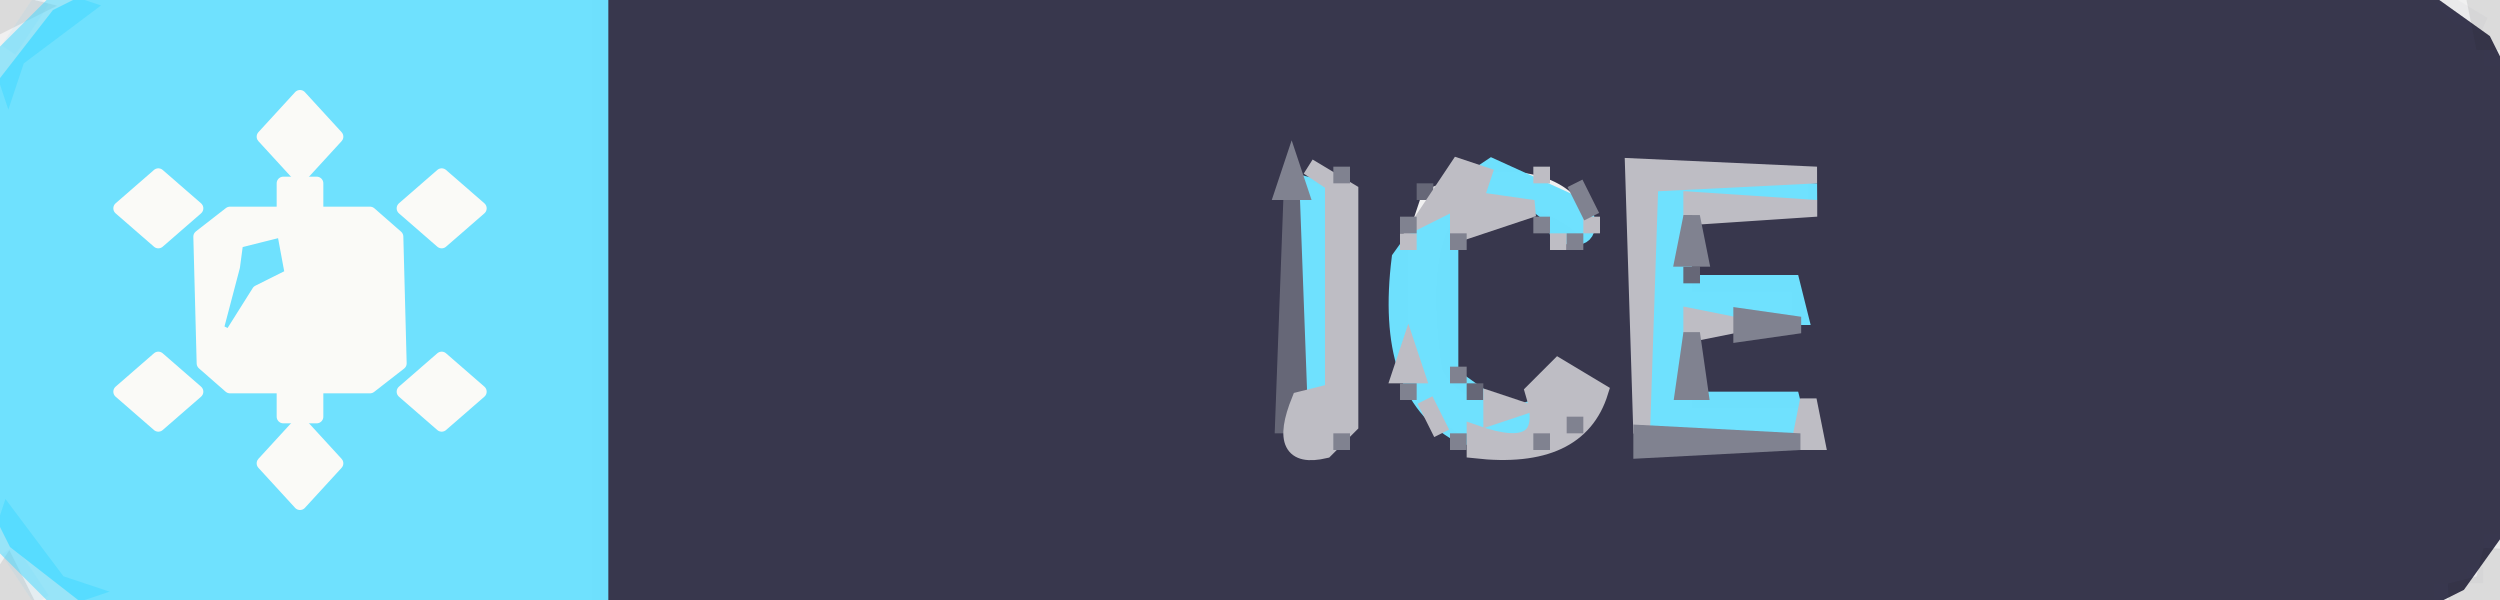
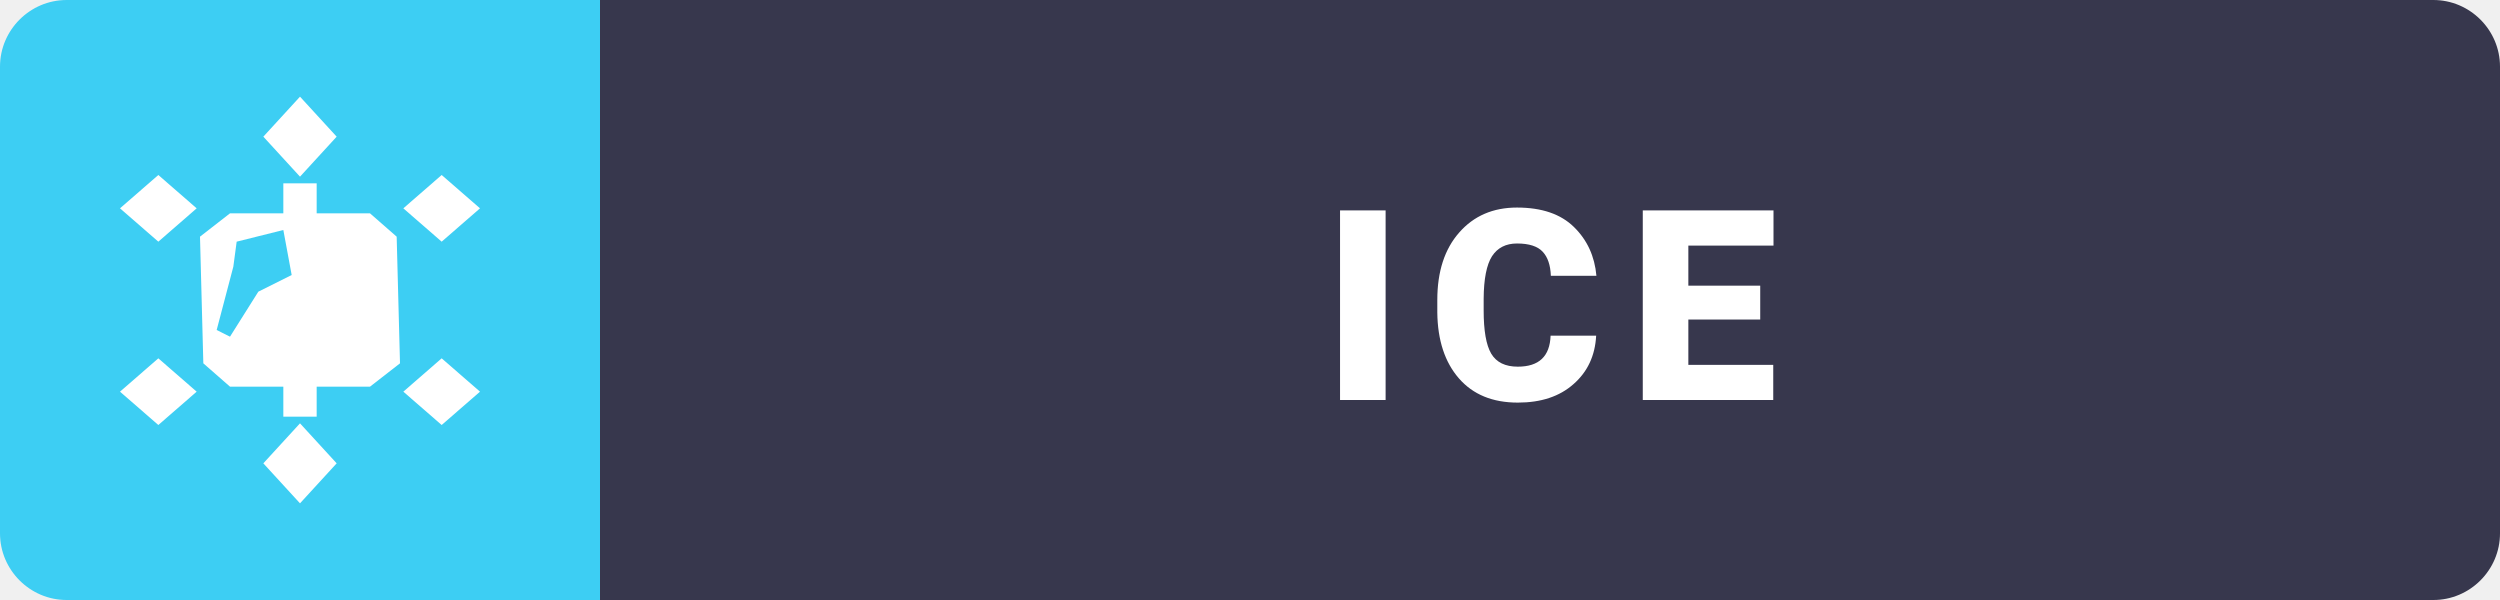
- <svg xmlns="http://www.w3.org/2000/svg" viewBox="0 0 150 36" version="1.1" desc="Created with imagetracer.js version 1.2.6">
-   <path fill="rgb(55,54,76)" stroke="rgb(55,54,76)" stroke-width="1" opacity="0.996" d="M 36 0 L 145.5 0 L 149 2.5 L 150 4.5 L 150 31.5 L 147.5 35 L 145.5 36 L 36 36 L 36 0 Z M 77 10 L 77 26 L 81 27 L 81 11 L 77 10 Z M 88 10 L 85 11 L 84 14 L 84 24 L 88 27 Q 92 28 94 26 Q 96 27 95 25 Q 97 23 95 22 L 92 24 Q 88 24 87 22 Q 86 15 88 13 Q 92 12 95 15 L 96 13 Q 94 9 88 10 Z M 98 10 L 98 27 L 109 27 L 109 24 L 102 24 L 102 20 L 108 20 L 108 17 L 102 17 L 102 13 L 109 13 L 109 10 L 98 10 Z " />
-   <path fill="rgb(57,57,85)" stroke="rgb(57,57,85)" stroke-width="1" opacity="0.035" d="M 146.5 0 L 149 1.5 L 147.5 1 L 146.5 0 Z " />
-   <path fill="rgb(57,57,85)" stroke="rgb(57,57,85)" stroke-width="1" opacity="0.035" d="M 149.5 3 L 149.5 4 L 149.5 3 Z " />
-   <path fill="rgb(57,57,85)" stroke="rgb(57,57,85)" stroke-width="1" opacity="0.035" d="M 149.5 32 L 149.5 33 L 149.5 32 Z " />
-   <path fill="rgb(57,57,85)" stroke="rgb(57,57,85)" stroke-width="1" opacity="0.035" d="M 148.5 34 L 148.5 35 L 148.5 34 Z " />
-   <path fill="rgb(57,57,85)" stroke="rgb(57,57,85)" stroke-width="1" opacity="0.035" d="M 146.5 35 L 146.5 36 L 146.5 35 Z " />
-   <path fill="rgb(110,225,254)" stroke="rgb(110,225,254)" stroke-width="1" opacity="0.996" d="M 5.5 0 L 36 0 L 36 36 L 5.5 36 L 1 32.5 L 0 30.5 L 0 5.5 L 3.5 1 L 5.5 0 Z " />
-   <path fill="rgb(110,225,254)" stroke="rgb(110,225,254)" stroke-width="1" opacity="0.996" d="M 89.5 10 L 95 12.5 Q 95.8 14.8 93.5 14 Q 92.8 11.3 88.5 12 L 87 13.5 L 87 22.5 L 90.5 25 L 92 24.5 Q 92.9 27.9 87.5 26 Q 83 23.5 84 15.5 L 86.5 12 L 89.5 10 Z " />
-   <path fill="rgb(110,225,254)" stroke="rgb(110,225,254)" stroke-width="1" opacity="0.996" d="M 78 11 L 80 11.5 L 80 24 L 78 23.5 L 78 11 Z " />
-   <path fill="rgb(110,225,254)" stroke="rgb(110,225,254)" stroke-width="1" opacity="0.996" d="M 99 11 L 109 11.5 L 101 12 L 101 17 L 107.5 17 L 108 19 L 101 19 L 101 24 L 107.5 24 L 108 26 L 99 26 L 99 11 Z " />
-   <path fill="rgb(102,103,119)" stroke="rgb(102,103,119)" stroke-width="1" opacity="1" d="M 85.5 11 L 85.5 12 L 85.5 11 Z " />
-   <path fill="rgb(102,103,119)" stroke="rgb(102,103,119)" stroke-width="1" opacity="1" d="M 77.5 12 L 78 25.5 L 77 25.5 L 77.5 12 Z " />
-   <path fill="rgb(102,103,119)" stroke="rgb(102,103,119)" stroke-width="1" opacity="1" d="M 101.5 16 L 101.5 17 L 101.5 16 Z " />
-   <path fill="rgb(102,103,119)" stroke="rgb(102,103,119)" stroke-width="1" opacity="1" d="M 88.5 23 L 88.5 24 L 88.5 23 Z " />
-   <path fill="rgb(16,16,22)" stroke="rgb(16,16,22)" stroke-width="1" opacity="0.094" d="M 0 0 L 2 0.5 L 0 1.5 L 0 0 Z " />
-   <path fill="rgb(16,16,22)" stroke="rgb(16,16,22)" stroke-width="1" opacity="0.094" d="M 148.5 0 Q 151.1 -0.8 150 2.5 L 149 2.5 L 148.5 0 Z " />
-   <path fill="rgb(16,16,22)" stroke="rgb(16,16,22)" stroke-width="1" opacity="0.094" d="M 149.5 33 L 150 36 L 147 35.5 L 149 35 L 149.5 33 Z " />
-   <path fill="rgb(16,16,22)" stroke="rgb(16,16,22)" stroke-width="1" opacity="0.094" d="M 0.5 34 L 1.5 36 Q -1.3 36.7 0.5 34 Z " />
-   <path fill="rgb(190,189,196)" stroke="rgb(190,189,196)" stroke-width="1" opacity="1" d="M 78.5 10 L 81 11.5 L 81 25.5 L 79.5 27 Q 76.5 27.7 78 24 L 80 23.5 L 80 11 L 78.5 10 Z " />
-   <path fill="rgb(190,189,196)" stroke="rgb(190,189,196)" stroke-width="1" opacity="1" d="M 87.5 10 L 89 10.5 L 88.5 12 L 92 12.5 L 87.5 14 L 87.5 12 L 85.5 13 L 87.5 10 Z " />
-   <path fill="rgb(190,189,196)" stroke="rgb(190,189,196)" stroke-width="1" opacity="1" d="M 92.5 10 L 92.5 11 L 92.5 10 Z " />
-   <path fill="rgb(190,189,196)" stroke="rgb(190,189,196)" stroke-width="1" opacity="1" d="M 98 10 L 109 10.5 L 99 11 L 98.5 26 L 98 10 Z " />
-   <path fill="rgb(190,189,196)" stroke="rgb(190,189,196)" stroke-width="1" opacity="1" d="M 101.5 12 L 109 12.5 L 101.5 13 L 101.5 12 Z " />
-   <path fill="rgb(190,189,196)" stroke="rgb(190,189,196)" stroke-width="1" opacity="1" d="M 95.5 13 L 95.5 14 L 95.5 13 Z " />
-   <path fill="rgb(190,189,196)" stroke="rgb(190,189,196)" stroke-width="1" opacity="1" d="M 84.5 14 L 84.5 15 L 84.5 14 Z " />
-   <path fill="rgb(190,189,196)" stroke="rgb(190,189,196)" stroke-width="1" opacity="1" d="M 93.5 14 L 93.5 15 L 93.5 14 Z " />
-   <path fill="rgb(190,189,196)" stroke="rgb(190,189,196)" stroke-width="1" opacity="1" d="M 101.5 19 L 104 19.5 L 101.5 20 L 101.5 19 Z " />
-   <path fill="rgb(190,189,196)" stroke="rgb(190,189,196)" stroke-width="1" opacity="1" d="M 84.5 21 L 85 22.5 L 84 22.5 L 84.5 21 Z " />
-   <path fill="rgb(190,189,196)" stroke="rgb(190,189,196)" stroke-width="1" opacity="1" d="M 93.5 22 L 96 23.5 Q 94.7 27.7 88.5 27 L 88.5 26 Q 93.3 27.7 92 23.5 L 93.5 22 Z " />
-   <path fill="rgb(190,189,196)" stroke="rgb(190,189,196)" stroke-width="1" opacity="1" d="M 85.5 24 L 86.5 26 L 85.5 24 Z " />
-   <path fill="rgb(190,189,196)" stroke="rgb(190,189,196)" stroke-width="1" opacity="1" d="M 89.5 24 L 91 24.5 L 89.5 25 L 89.5 24 Z " />
-   <path fill="rgb(190,189,196)" stroke="rgb(190,189,196)" stroke-width="1" opacity="1" d="M 108.5 24 L 109 26.5 L 108 26.5 L 108.5 24 Z " />
-   <path fill="rgb(63,199,255)" stroke="rgb(63,199,255)" stroke-width="1" opacity="0.067" d="M 2.5 0 L 0.5 3 L 2.5 0 Z " />
-   <path fill="rgb(63,199,255)" stroke="rgb(63,199,255)" stroke-width="1" opacity="0.067" d="M 0.5 33 L 2.5 36 L 0.5 33 Z " />
-   <path fill="rgb(128,130,144)" stroke="rgb(128,130,144)" stroke-width="1" opacity="1" d="M 77.5 10 L 78 11.5 L 77 11.5 L 77.5 10 Z " />
-   <path fill="rgb(128,130,144)" stroke="rgb(128,130,144)" stroke-width="1" opacity="1" d="M 80.5 10 L 80.5 11 L 80.5 10 Z " />
-   <path fill="rgb(128,130,144)" stroke="rgb(128,130,144)" stroke-width="1" opacity="1" d="M 94.5 11 L 95.5 13 L 94.5 11 Z " />
-   <path fill="rgb(128,130,144)" stroke="rgb(128,130,144)" stroke-width="1" opacity="1" d="M 84.5 13 L 84.5 14 L 84.5 13 Z " />
-   <path fill="rgb(128,130,144)" stroke="rgb(128,130,144)" stroke-width="1" opacity="1" d="M 92.5 13 L 92.5 14 L 92.5 13 Z " />
-   <path fill="rgb(128,130,144)" stroke="rgb(128,130,144)" stroke-width="1" opacity="1" d="M 101.5 13 L 102 15.5 L 101 15.5 L 101.5 13 Z " />
-   <path fill="rgb(128,130,144)" stroke="rgb(128,130,144)" stroke-width="1" opacity="1" d="M 87.5 14 L 87.5 15 L 87.5 14 Z " />
-   <path fill="rgb(128,130,144)" stroke="rgb(128,130,144)" stroke-width="1" opacity="1" d="M 94.5 14 L 94.5 15 L 94.5 14 Z " />
-   <path fill="rgb(128,130,144)" stroke="rgb(128,130,144)" stroke-width="1" opacity="1" d="M 104.5 19 L 108 19.5 L 104.5 20 L 104.5 19 Z " />
-   <path fill="rgb(128,130,144)" stroke="rgb(128,130,144)" stroke-width="1" opacity="1" d="M 101.5 20 L 102 23.5 L 101 23.5 L 101.5 20 Z " />
-   <path fill="rgb(128,130,144)" stroke="rgb(128,130,144)" stroke-width="1" opacity="1" d="M 87.5 22 L 87.5 23 L 87.5 22 Z " />
-   <path fill="rgb(128,130,144)" stroke="rgb(128,130,144)" stroke-width="1" opacity="1" d="M 84.5 23 L 84.5 24 L 84.5 23 Z " />
-   <path fill="rgb(128,130,144)" stroke="rgb(128,130,144)" stroke-width="1" opacity="1" d="M 94.5 25 L 94.5 26 L 94.5 25 Z " />
-   <path fill="rgb(128,130,144)" stroke="rgb(128,130,144)" stroke-width="1" opacity="1" d="M 80.5 26 L 80.5 27 L 80.5 26 Z " />
-   <path fill="rgb(128,130,144)" stroke="rgb(128,130,144)" stroke-width="1" opacity="1" d="M 87.5 26 L 87.5 27 L 87.5 26 Z " />
-   <path fill="rgb(128,130,144)" stroke="rgb(128,130,144)" stroke-width="1" opacity="1" d="M 92.5 26 L 92.5 27 L 92.5 26 Z " />
-   <path fill="rgb(128,130,144)" stroke="rgb(128,130,144)" stroke-width="1" opacity="1" d="M 98.5 26 L 108 26.5 L 98.5 27 L 98.5 26 Z " />
-   <path fill="rgb(64,215,255)" stroke="rgb(64,215,255)" stroke-width="1" opacity="0.502" d="M 3.5 0 L 5 0.5 L 1 3.5 L 0.5 5 L 0 3.5 L 3.5 0 Z " />
-   <path fill="rgb(64,215,255)" stroke="rgb(64,215,255)" stroke-width="1" opacity="0.502" d="M 0.5 31 L 3.5 35 L 5 35.5 L 3.5 36 L 0 32.5 L 0.5 31 Z " />
-   <path fill="rgb(250,250,247)" stroke="rgb(250,250,247)" stroke-width="0.8" stroke-linejoin="round" opacity="1" d="M 18 5.8 L 20.2 8.2 L 18 10.6 L 15.8 8.2 Z" />
-   <path fill="rgb(250,250,247)" stroke="rgb(250,250,247)" stroke-width="0.8" stroke-linejoin="round" opacity="1" d="M 18 25.4 L 20.2 27.8 L 18 30.2 L 15.8 27.8 Z" />
-   <path fill="rgb(250,250,247)" stroke="rgb(250,250,247)" stroke-width="0.8" stroke-linejoin="round" opacity="1" d="M 9.5 10.5 L 11.8 12.5 L 9.5 14.5 L 7.2 12.5 Z" />
-   <path fill="rgb(250,250,247)" stroke="rgb(250,250,247)" stroke-width="0.8" stroke-linejoin="round" opacity="1" d="M 26.5 10.5 L 28.8 12.5 L 26.5 14.5 L 24.2 12.5 Z" />
-   <path fill="rgb(250,250,247)" stroke="rgb(250,250,247)" stroke-width="0.8" stroke-linejoin="round" opacity="1" d="M 9.5 21.5 L 11.8 23.5 L 9.5 25.5 L 7.2 23.5 Z" />
-   <path fill="rgb(250,250,247)" stroke="rgb(250,250,247)" stroke-width="0.8" stroke-linejoin="round" opacity="1" d="M 26.5 21.5 L 28.8 23.5 L 26.5 25.5 L 24.2 23.5 Z" />
-   <path fill="rgb(250,250,247)" stroke="rgb(250,250,247)" stroke-width="0.8" stroke-linejoin="round" opacity="1" fill-rule="evenodd" d="     M 17 11 L 19 11 L 19 12.8 L 22.2 12.8 L 23.8 14.2 L 24 21.8 L 22.2 23.2 L 19 23.2 L 19 25 L 17 25 L 17 23.2 L 13.8 23.2 L 12.2 21.8 L 12 14.2 L 13.8 12.8 L 17 12.8 Z     M 14.2 14.5 L 17 13.8 L 17.5 16.5 L 15.5 17.5 L 13.8 20.2 L 13 19.8 L 14 16 Z   " />
+ <svg xmlns="http://www.w3.org/2000/svg" viewBox="0 0 150 36" width="150" height="36">
+   <path fill="#37374d" d="M 36 0 L 146 0 C 148.2 0 150 1.8 150 4 L 150 32 C 150 34.2 148.2 36 146 36 L 36 36 Z" />
+   <path fill="#3dcef3" d="M 4 0 C 1.8 0 0 1.8 0 4 L 0 32 C 0 34.2 1.8 36 4 36 L 36 36 L 36 0 Z" />
+   <path fill="#ffffff" d="M 18 5.8 L 20.2 8.2 L 18 10.6 L 15.8 8.2 Z" />
+   <path fill="#ffffff" d="M 18 25.4 L 20.2 27.8 L 18 30.2 L 15.8 27.8 Z" />
+   <path fill="#ffffff" d="M 9.5 10.5 L 11.8 12.5 L 9.5 14.5 L 7.2 12.5 Z" />
+   <path fill="#ffffff" d="M 26.5 10.5 L 28.8 12.5 L 26.5 14.5 L 24.2 12.5 Z" />
+   <path fill="#ffffff" d="M 9.5 21.5 L 11.8 23.5 L 9.5 25.5 L 7.2 23.5 Z" />
+   <path fill="#ffffff" d="M 26.5 21.5 L 28.8 23.5 L 26.5 25.5 L 24.2 23.5 Z" />
+   <path fill="#ffffff" fill-rule="evenodd" d="       M 17 11 L 19 11 L 19 12.8 L 22.2 12.8 L 23.8 14.2 L 24 21.8 L 22.2 23.2 L 19 23.2 L 19 25 L 17 25 L 17 23.2 L 13.8 23.2 L 12.2 21.8 L 12 14.2 L 13.8 12.8 L 17 12.8 Z       M 14.2 14.5 L 17 13.8 L 17.5 16.5 L 15.5 17.5 L 13.8 20.2 L 13 19.8 L 14 16 Z     " />
+   <text x="93" y="24" text-anchor="middle" fill="#ffffff" font-family="-apple-system, BlinkMacSystemFont, 'Segoe UI', Roboto, 'Helvetica Neue', Arial, sans-serif" font-weight="900" font-size="16" letter-spacing="1.5">ICE</text>
</svg>
